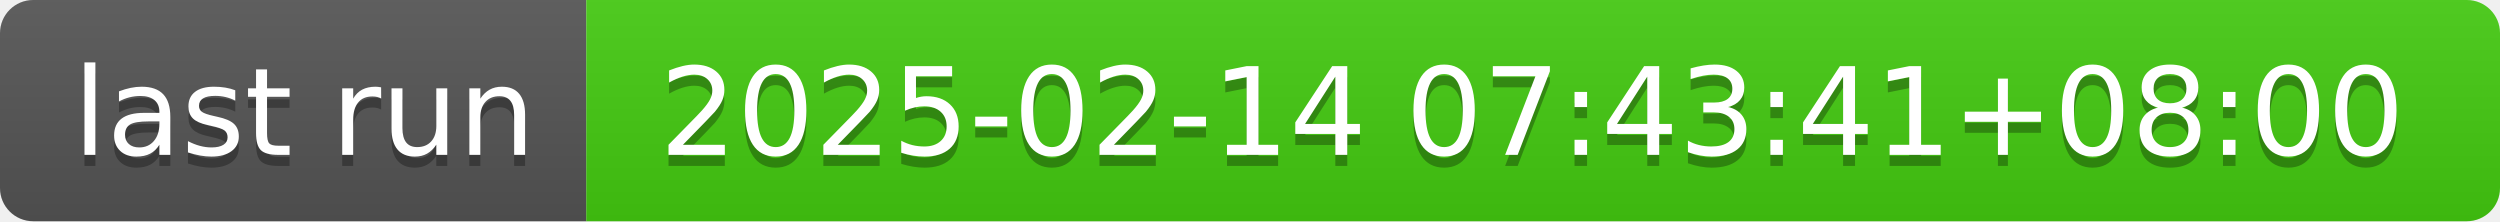
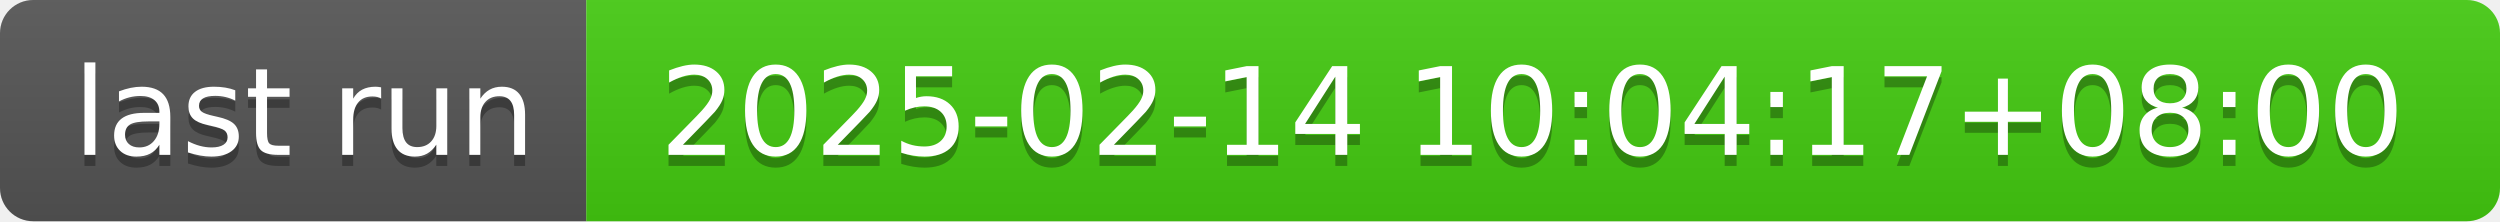
- <svg xmlns="http://www.w3.org/2000/svg" width="226" height="20" role="img" aria-label="last run: 2025-02-14 07:43:41+08:00">
+ <svg xmlns="http://www.w3.org/2000/svg" width="226" height="20" role="img" aria-label="last run: 2025-02-14 10:04:17+08:00">
  <linearGradient id="s" x2="0" y2="100%">
    <stop offset="0" stop-color="#bbb" stop-opacity=".1" />
    <stop offset="1" stop-opacity=".1" />
  </linearGradient>
  <clipPath id="r">
    <rect width="226" height="20" rx="3" fill="#fff" />
  </clipPath>
  <g clip-path="url(#r)">
    <rect width="53" height="20" fill="#555" />
    <rect x="53" width="173" height="20" fill="#4c1" />
    <rect width="226" height="20" fill="url(#s)" />
  </g>
  <g fill="#fff" text-anchor="middle" font-family="Verdana,Geneva,DejaVu Sans,sans-serif" text-rendering="geometricPrecision" font-size="110">
    <text aria-hidden="true" x="275" y="150" fill="#010101" fill-opacity=".3" transform="scale(.1)" textLength="430">last run</text>
    <text x="275" y="140" transform="scale(.1)" fill="#fff" textLength="430">last run</text>
-     <text aria-hidden="true" x="1385" y="150" fill="#010101" fill-opacity=".3" transform="scale(.1)" textLength="1630">2025-02-14 07:43:41+08:00</text>
-     <text x="1385" y="140" transform="scale(.1)" fill="#fff" textLength="1630">2025-02-14 07:43:41+08:00</text>
+     <text aria-hidden="true" x="1385" y="150" fill="#010101" fill-opacity=".3" transform="scale(.1)" textLength="1630">2025-02-14 10:04:17+08:00</text>
+     <text x="1385" y="140" transform="scale(.1)" fill="#fff" textLength="1630">2025-02-14 10:04:17+08:00</text>
  </g>
</svg>
